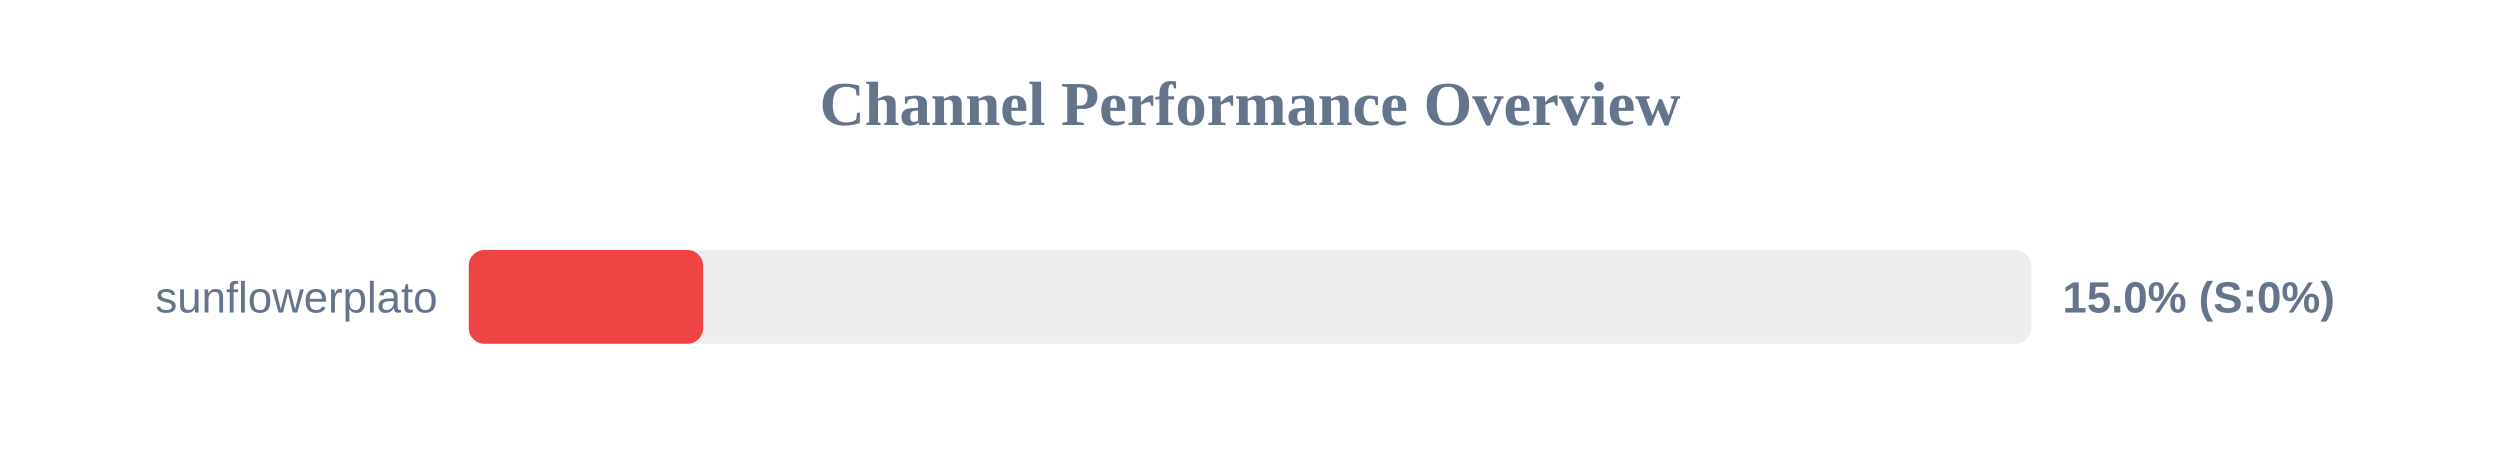
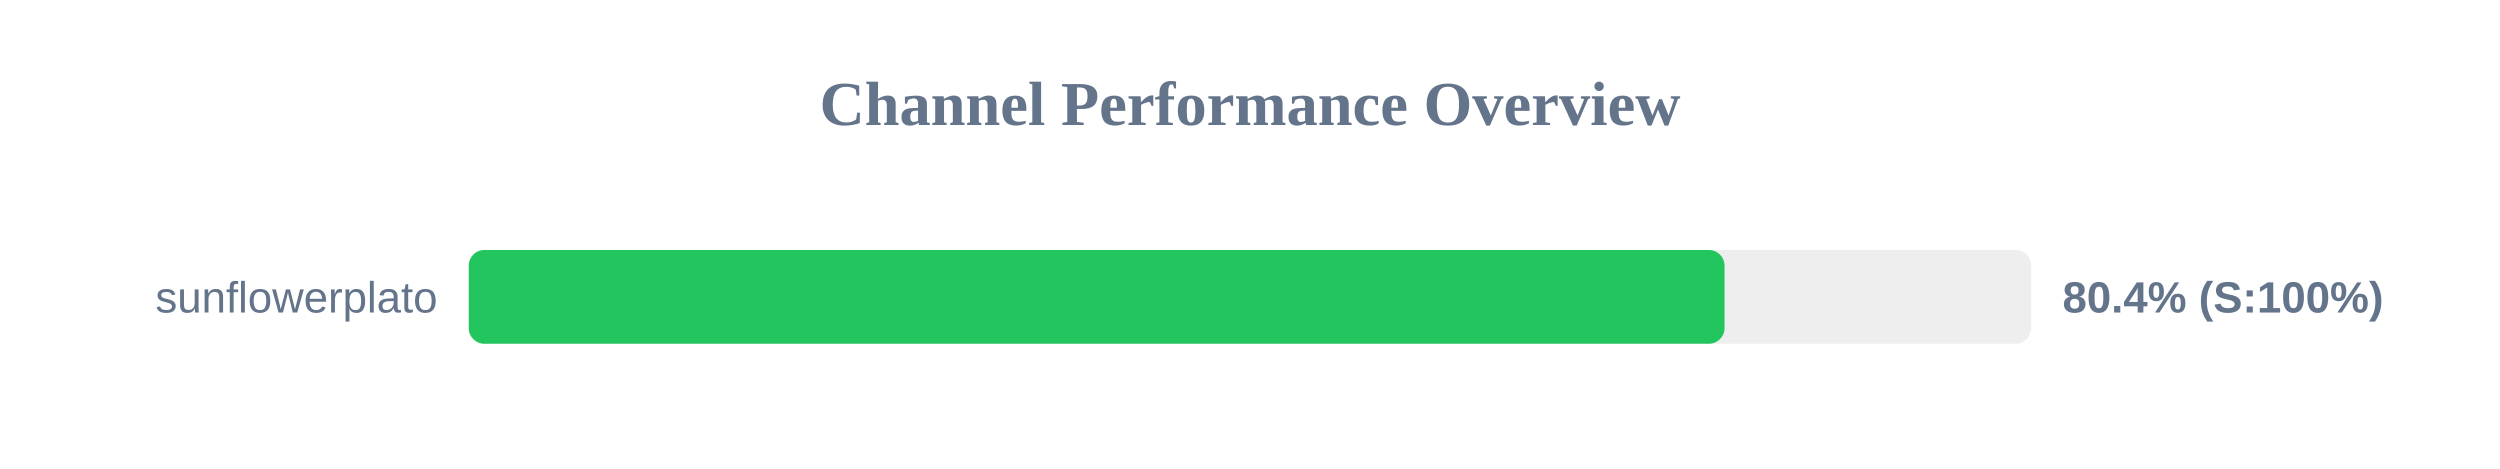
<svg xmlns="http://www.w3.org/2000/svg" width="800" height="150" version="1.1">
  <style>
        .row { font: 14px Arial; fill: #64748b; }
        .score { font: bold 14px Arial; fill: #64748b; }
    </style>
  <text x="400" y="40" text-anchor="middle" font-size="20px" font-weight="bold" fill="#64748b">Channel Performance Overview</text>
  <rect x="150" y="80" width="500" height="30" fill="#eee" rx="5" />
-   <rect x="150" y="80" width="75.0" height="30" fill="#ef4444" rx="5" />
+   <rect x="150" y="80" width="401.85" height="30" fill="#22c55e" rx="5" />
  <text x="140" y="100" text-anchor="end" class="row">sunflowerplato</text>
-   <text x="660" y="100" text-anchor="start" class="score">15.0% (S:0%)</text>
+   <text x="660" y="100" text-anchor="start" class="score">80.4% (S:100%)</text>
</svg>
